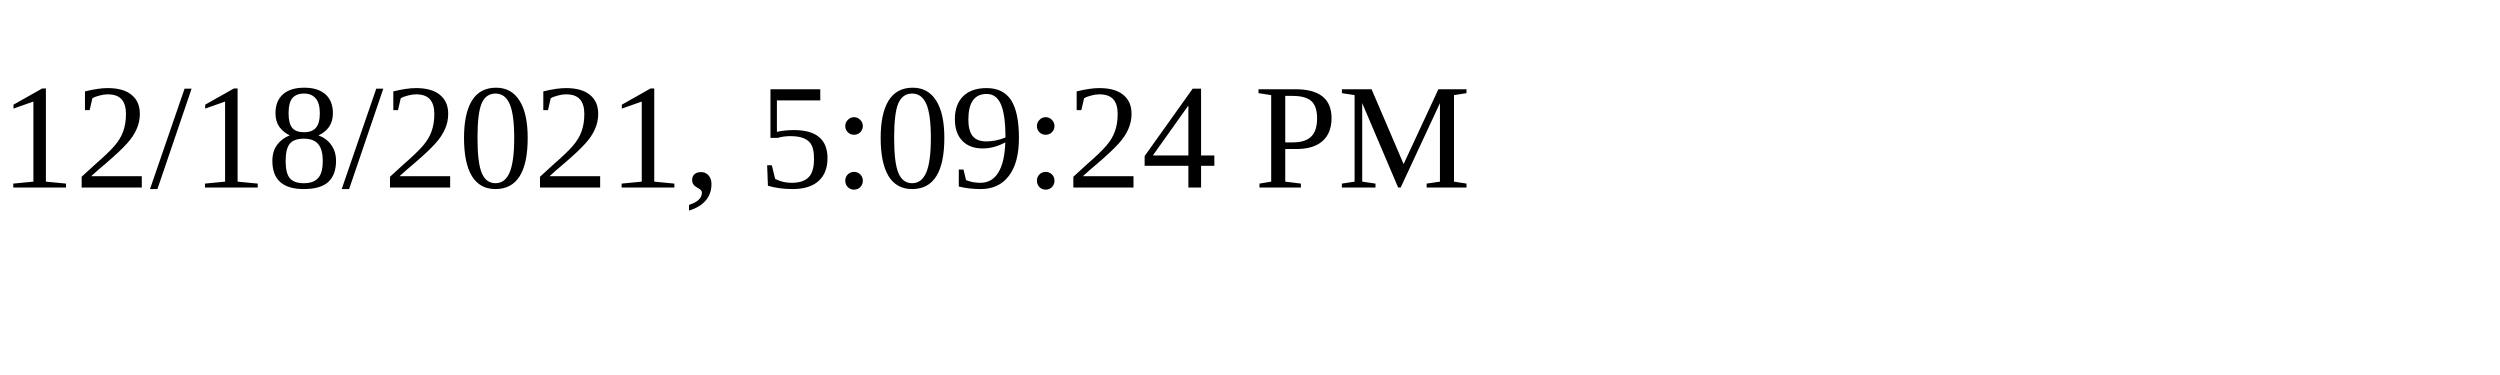
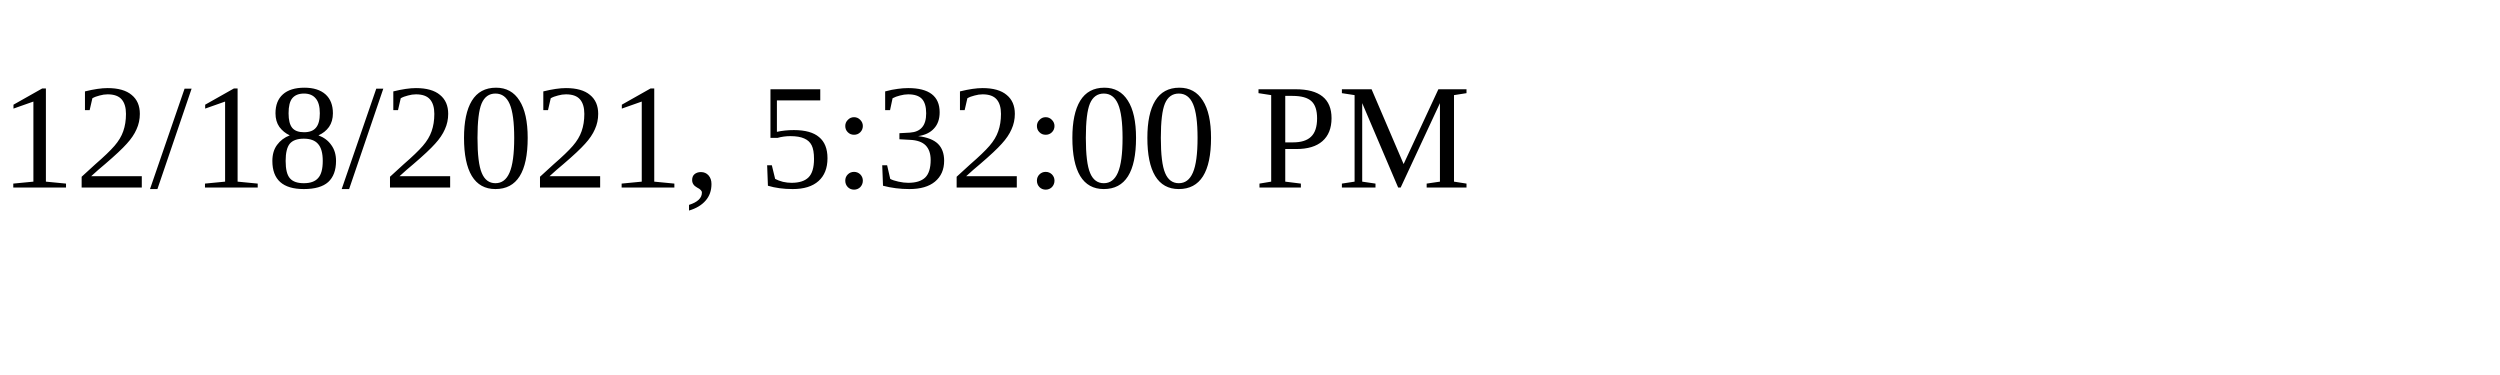
<svg xmlns="http://www.w3.org/2000/svg" height="30" width="200">
-   <text x="0" y="15">12/18/2021, 5:09:24 PM</text>
+   <text x="0" y="15">12/18/2021, 5:32:00 PM</text>
</svg>
